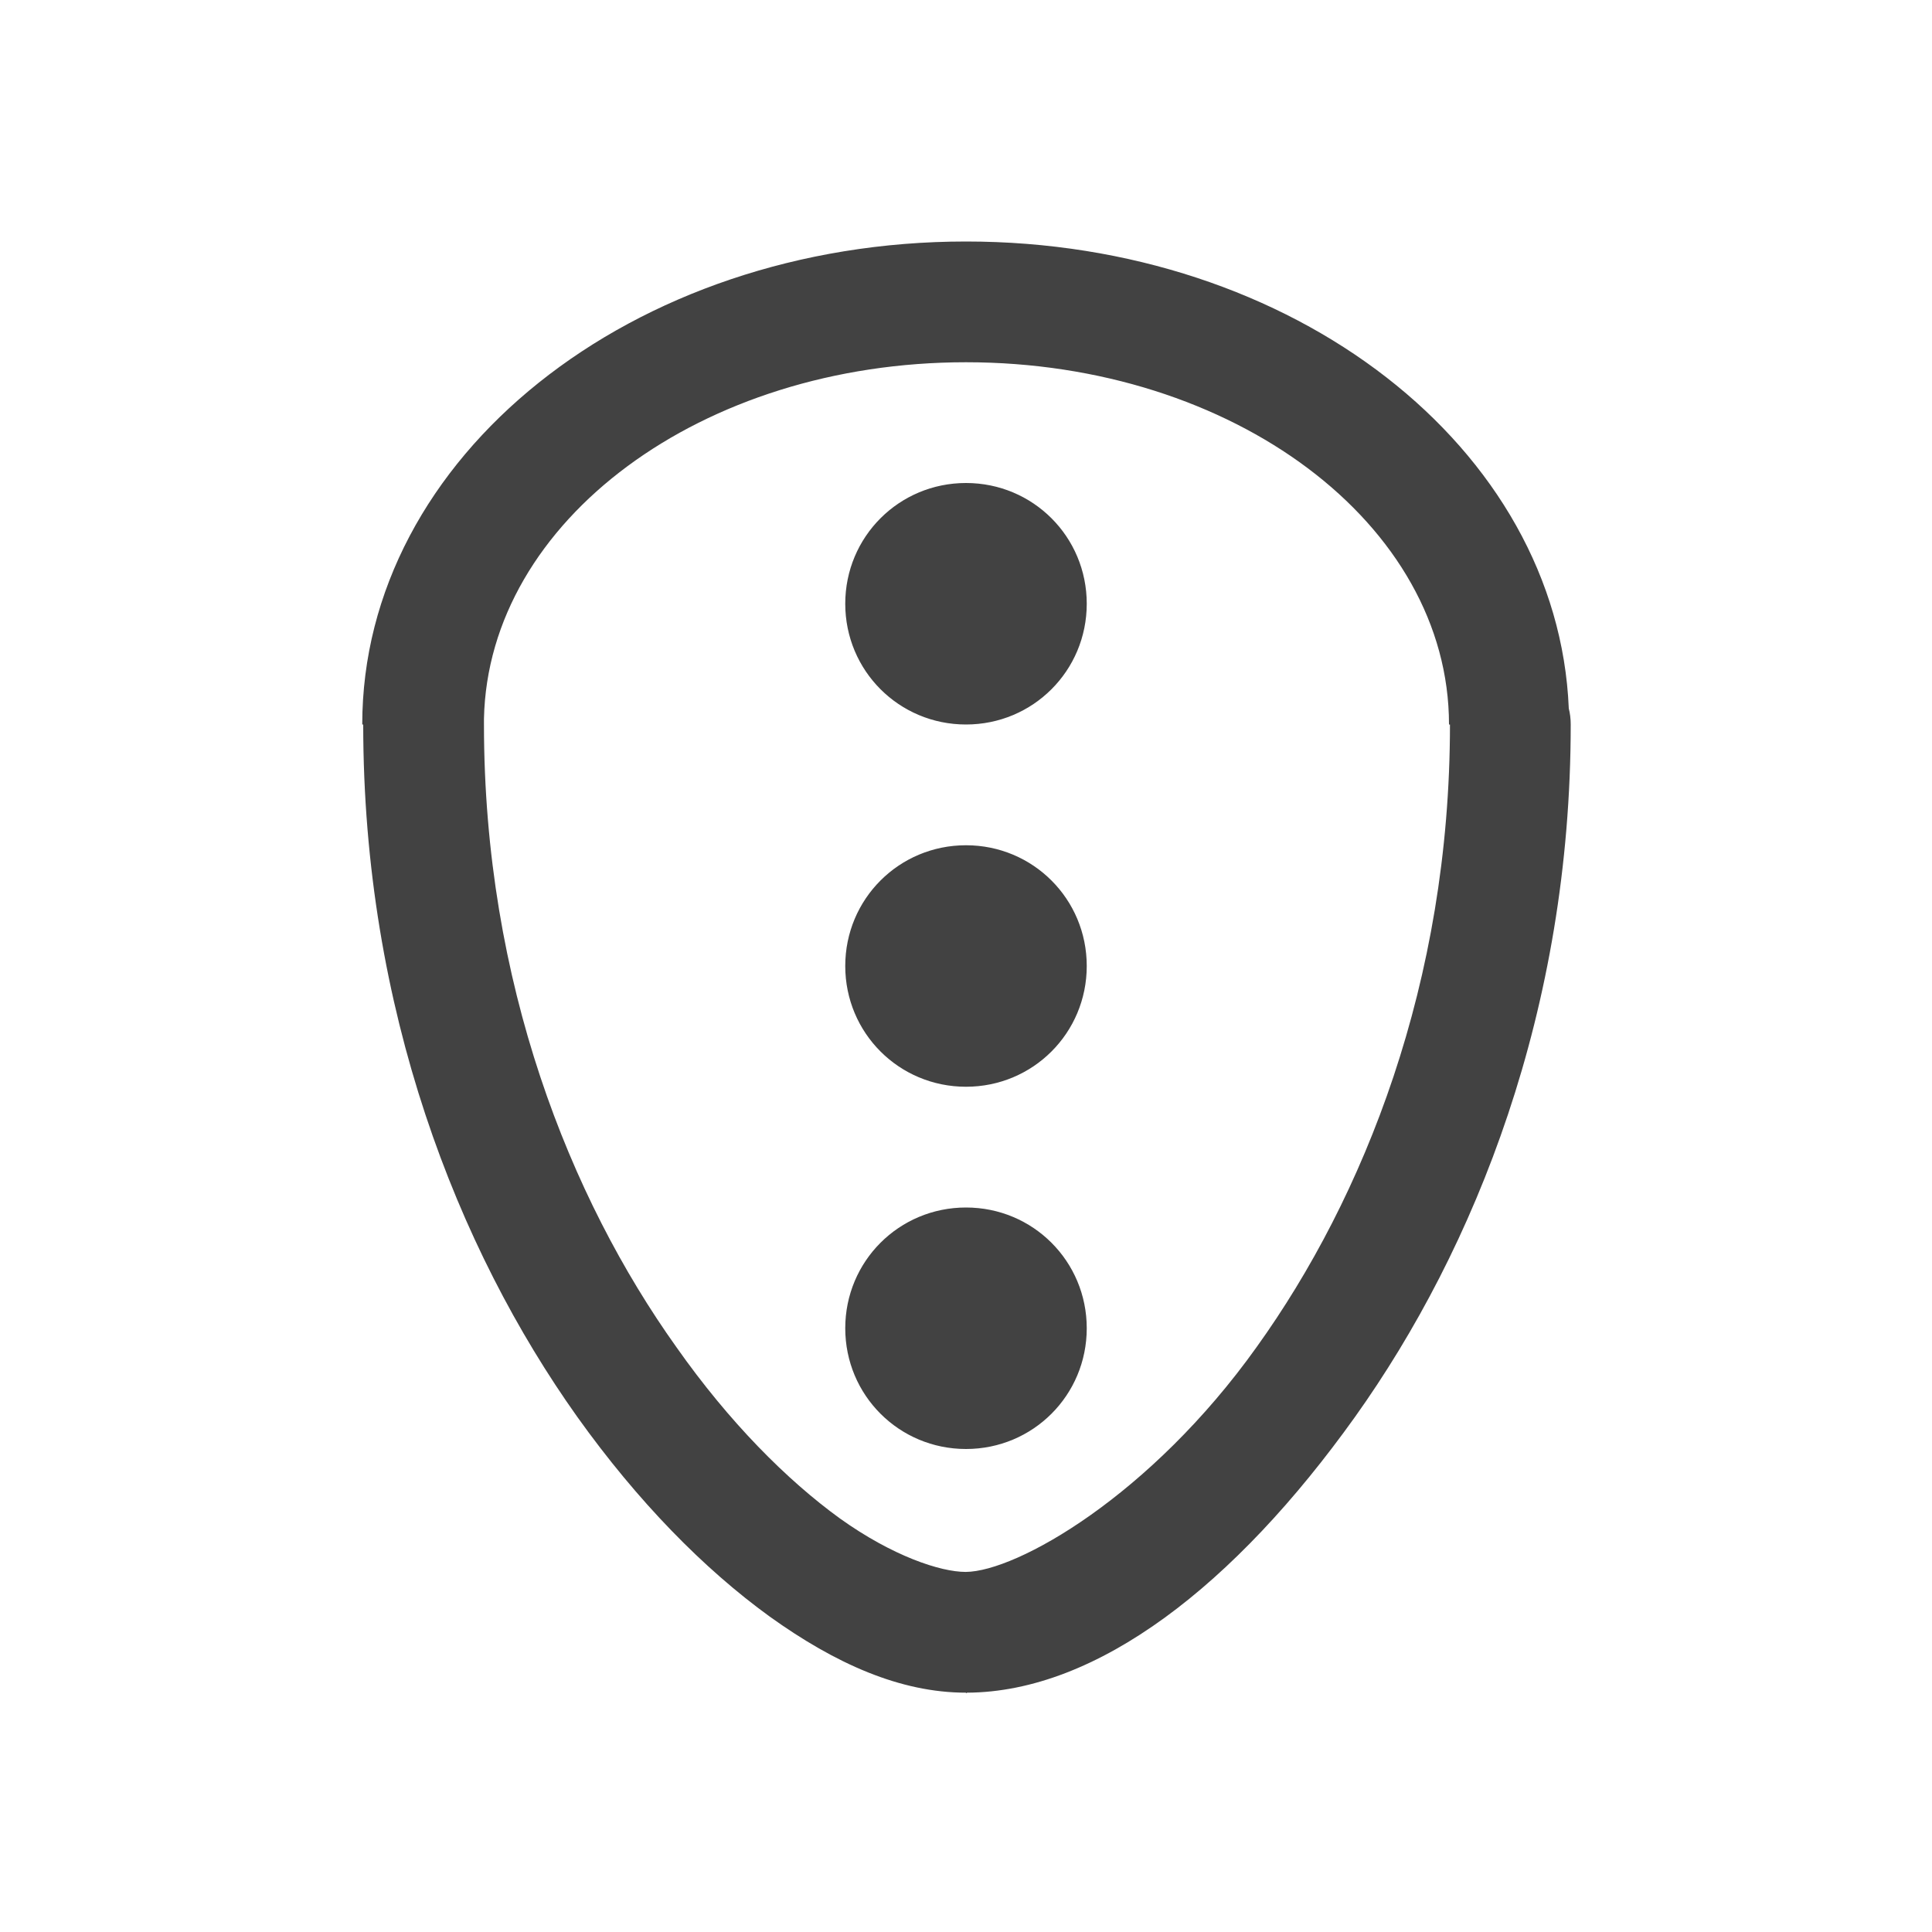
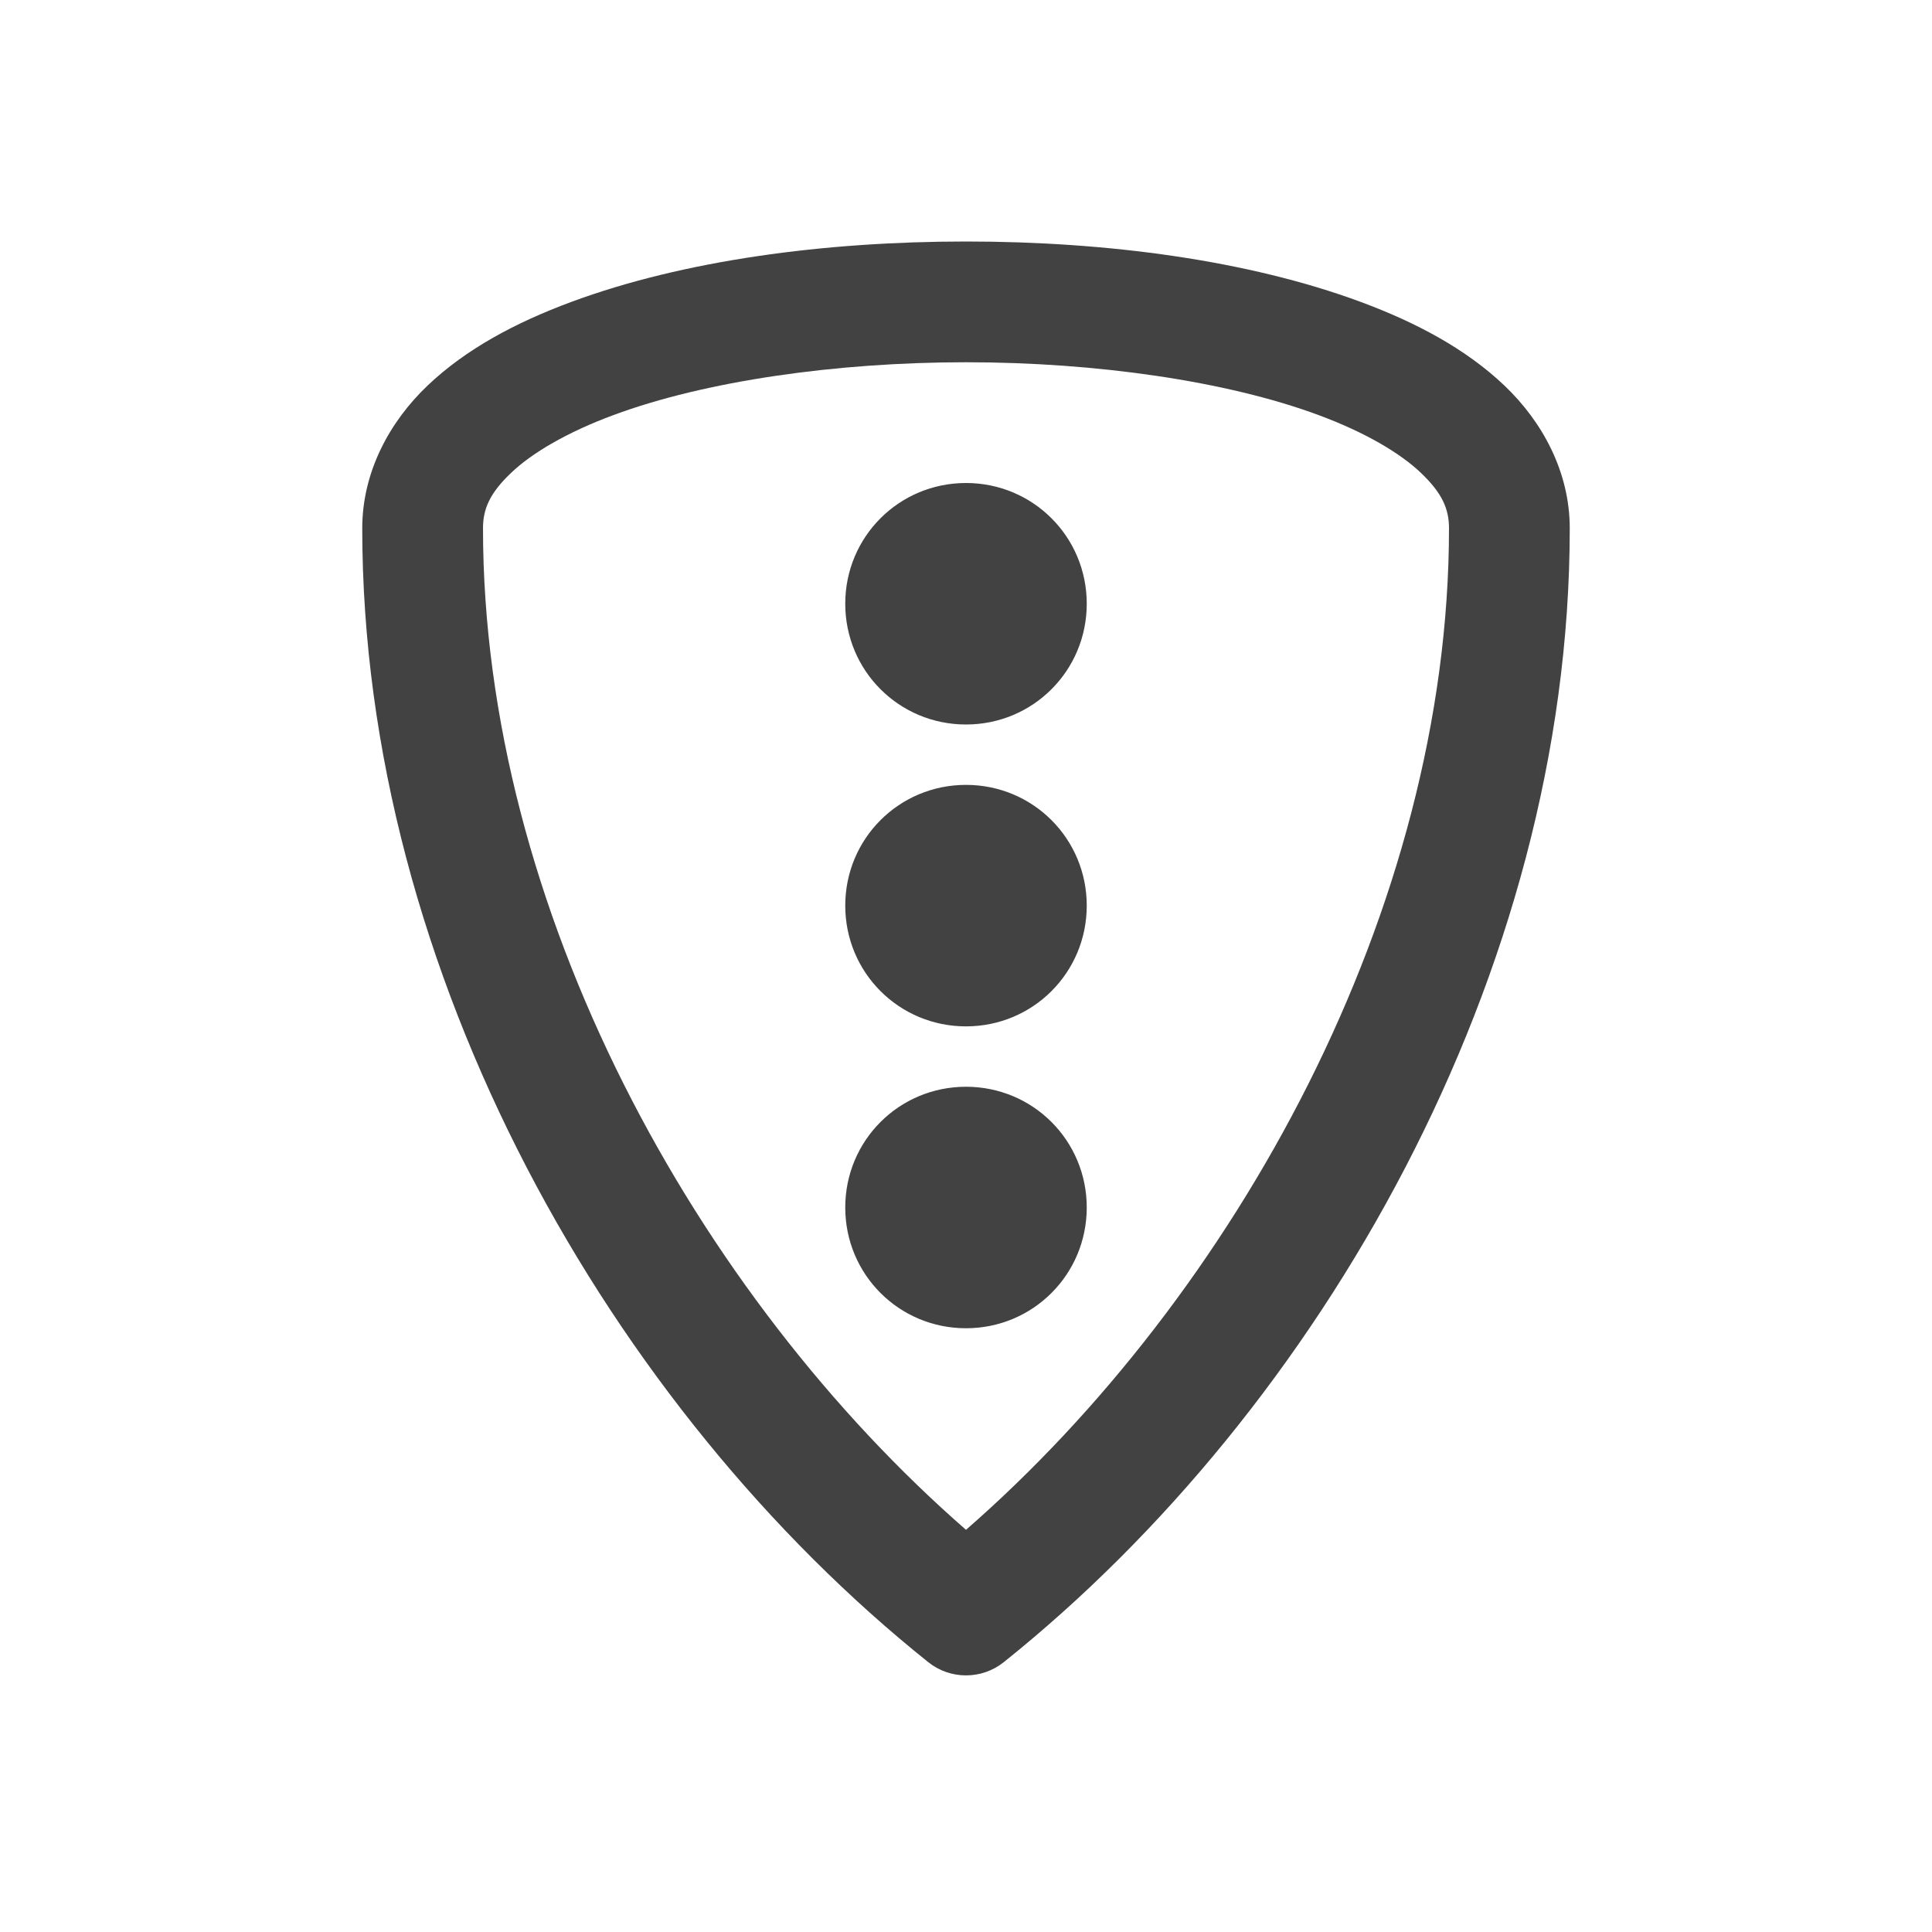
<svg xmlns="http://www.w3.org/2000/svg" width="24px" height="24px" viewBox="0 0 24 24" version="1.1">
  <g id="surface1">
    <defs>
      <style id="current-color-scheme" type="text/css">
   .ColorScheme-Text { color:#424242; } .ColorScheme-Highlight { color:#eeeeee; }
  </style>
    </defs>
-     <path style="fill:currentColor" class="ColorScheme-Text" d="M 12 3 C 7.848 3 4.5 5.676 4.5 9 L 4.512 9 C 4.512 12.539 5.684 15.512 7.172 17.602 C 7.922 18.652 8.742 19.488 9.562 20.082 C 10.379 20.668 11.184 21.027 12 21.027 C 12 21.035 12.004 21.035 12.012 21.027 C 13.629 21.02 15.34 19.691 16.832 17.602 C 18.328 15.504 19.512 12.543 19.512 9 C 19.512 8.93 19.504 8.863 19.488 8.801 C 19.355 5.566 16.074 3 12 3 Z M 12 4.5 C 15.324 4.5 18 6.512 18 9 L 18.012 9 C 18.012 12.207 16.941 14.879 15.613 16.73 C 14.293 18.582 12.629 19.523 11.996 19.527 C 11.684 19.527 11.09 19.332 10.434 18.863 C 9.777 18.387 9.059 17.668 8.402 16.734 C 7.082 14.883 6.012 12.211 6.012 9 C 6.012 8.977 6.012 8.953 6.012 8.93 C 6.012 8.93 6.012 8.926 6.012 8.926 C 6.066 6.469 8.715 4.5 12 4.5 Z M 12 6 C 11.168 6 10.5 6.668 10.5 7.5 C 10.5 8.332 11.168 9 12 9 C 12.832 9 13.5 8.332 13.5 7.5 C 13.5 6.668 12.832 6 12 6 Z M 12 10.5 C 11.168 10.5 10.5 11.168 10.5 12 C 10.5 12.832 11.168 13.5 12 13.5 C 12.832 13.5 13.5 12.832 13.5 12 C 13.5 11.168 12.832 10.5 12 10.5 Z M 12 15 C 11.168 15 10.5 15.668 10.5 16.5 C 10.5 17.332 11.168 18 12 18 C 12.832 18 13.5 17.332 13.5 16.5 C 13.5 15.668 12.832 15 12 15 Z M 12 15 " />
+     <path style="fill:currentColor" class="ColorScheme-Text" d="M 12 3 C 10.242 3 8.492 3.234 7.098 3.75 C 6.402 4.008 5.789 4.336 5.312 4.789 C 4.836 5.242 4.5 5.867 4.5 6.562 C 4.5 12.098 7.602 17.504 11.531 20.648 C 11.805 20.867 12.195 20.867 12.469 20.648 C 16.398 17.504 19.5 12.098 19.5 6.562 C 19.5 5.867 19.164 5.242 18.688 4.789 C 18.211 4.336 17.598 4.008 16.902 3.75 C 15.508 3.234 13.758 3 12 3 Z M 12 4.5 C 13.617 4.5 15.242 4.734 16.379 5.156 C 16.949 5.367 17.391 5.625 17.652 5.875 C 17.914 6.125 18 6.32 18 6.562 C 18 11.297 15.34 16.09 12 19.004 C 8.66 16.09 6 11.297 6 6.562 C 6 6.32 6.086 6.125 6.348 5.875 C 6.609 5.625 7.051 5.367 7.621 5.156 C 8.758 4.734 10.383 4.5 12 4.5 Z M 12 6 C 11.168 6 10.5 6.668 10.5 7.5 C 10.5 8.332 11.168 9 12 9 C 12.832 9 13.5 8.332 13.5 7.5 C 13.5 6.668 12.832 6 12 6 Z M 12 9.75 C 11.168 9.75 10.5 10.418 10.5 11.25 C 10.5 12.082 11.168 12.75 12 12.75 C 12.832 12.75 13.5 12.082 13.5 11.25 C 13.5 10.418 12.832 9.75 12 9.75 Z M 12 13.5 C 11.168 13.5 10.5 14.168 10.5 15 C 10.5 15.832 11.168 16.5 12 16.5 C 12.832 16.5 13.5 15.832 13.5 15 C 13.5 14.168 12.832 13.5 12 13.5 Z M 12 13.5 " />
  </g>
</svg>
